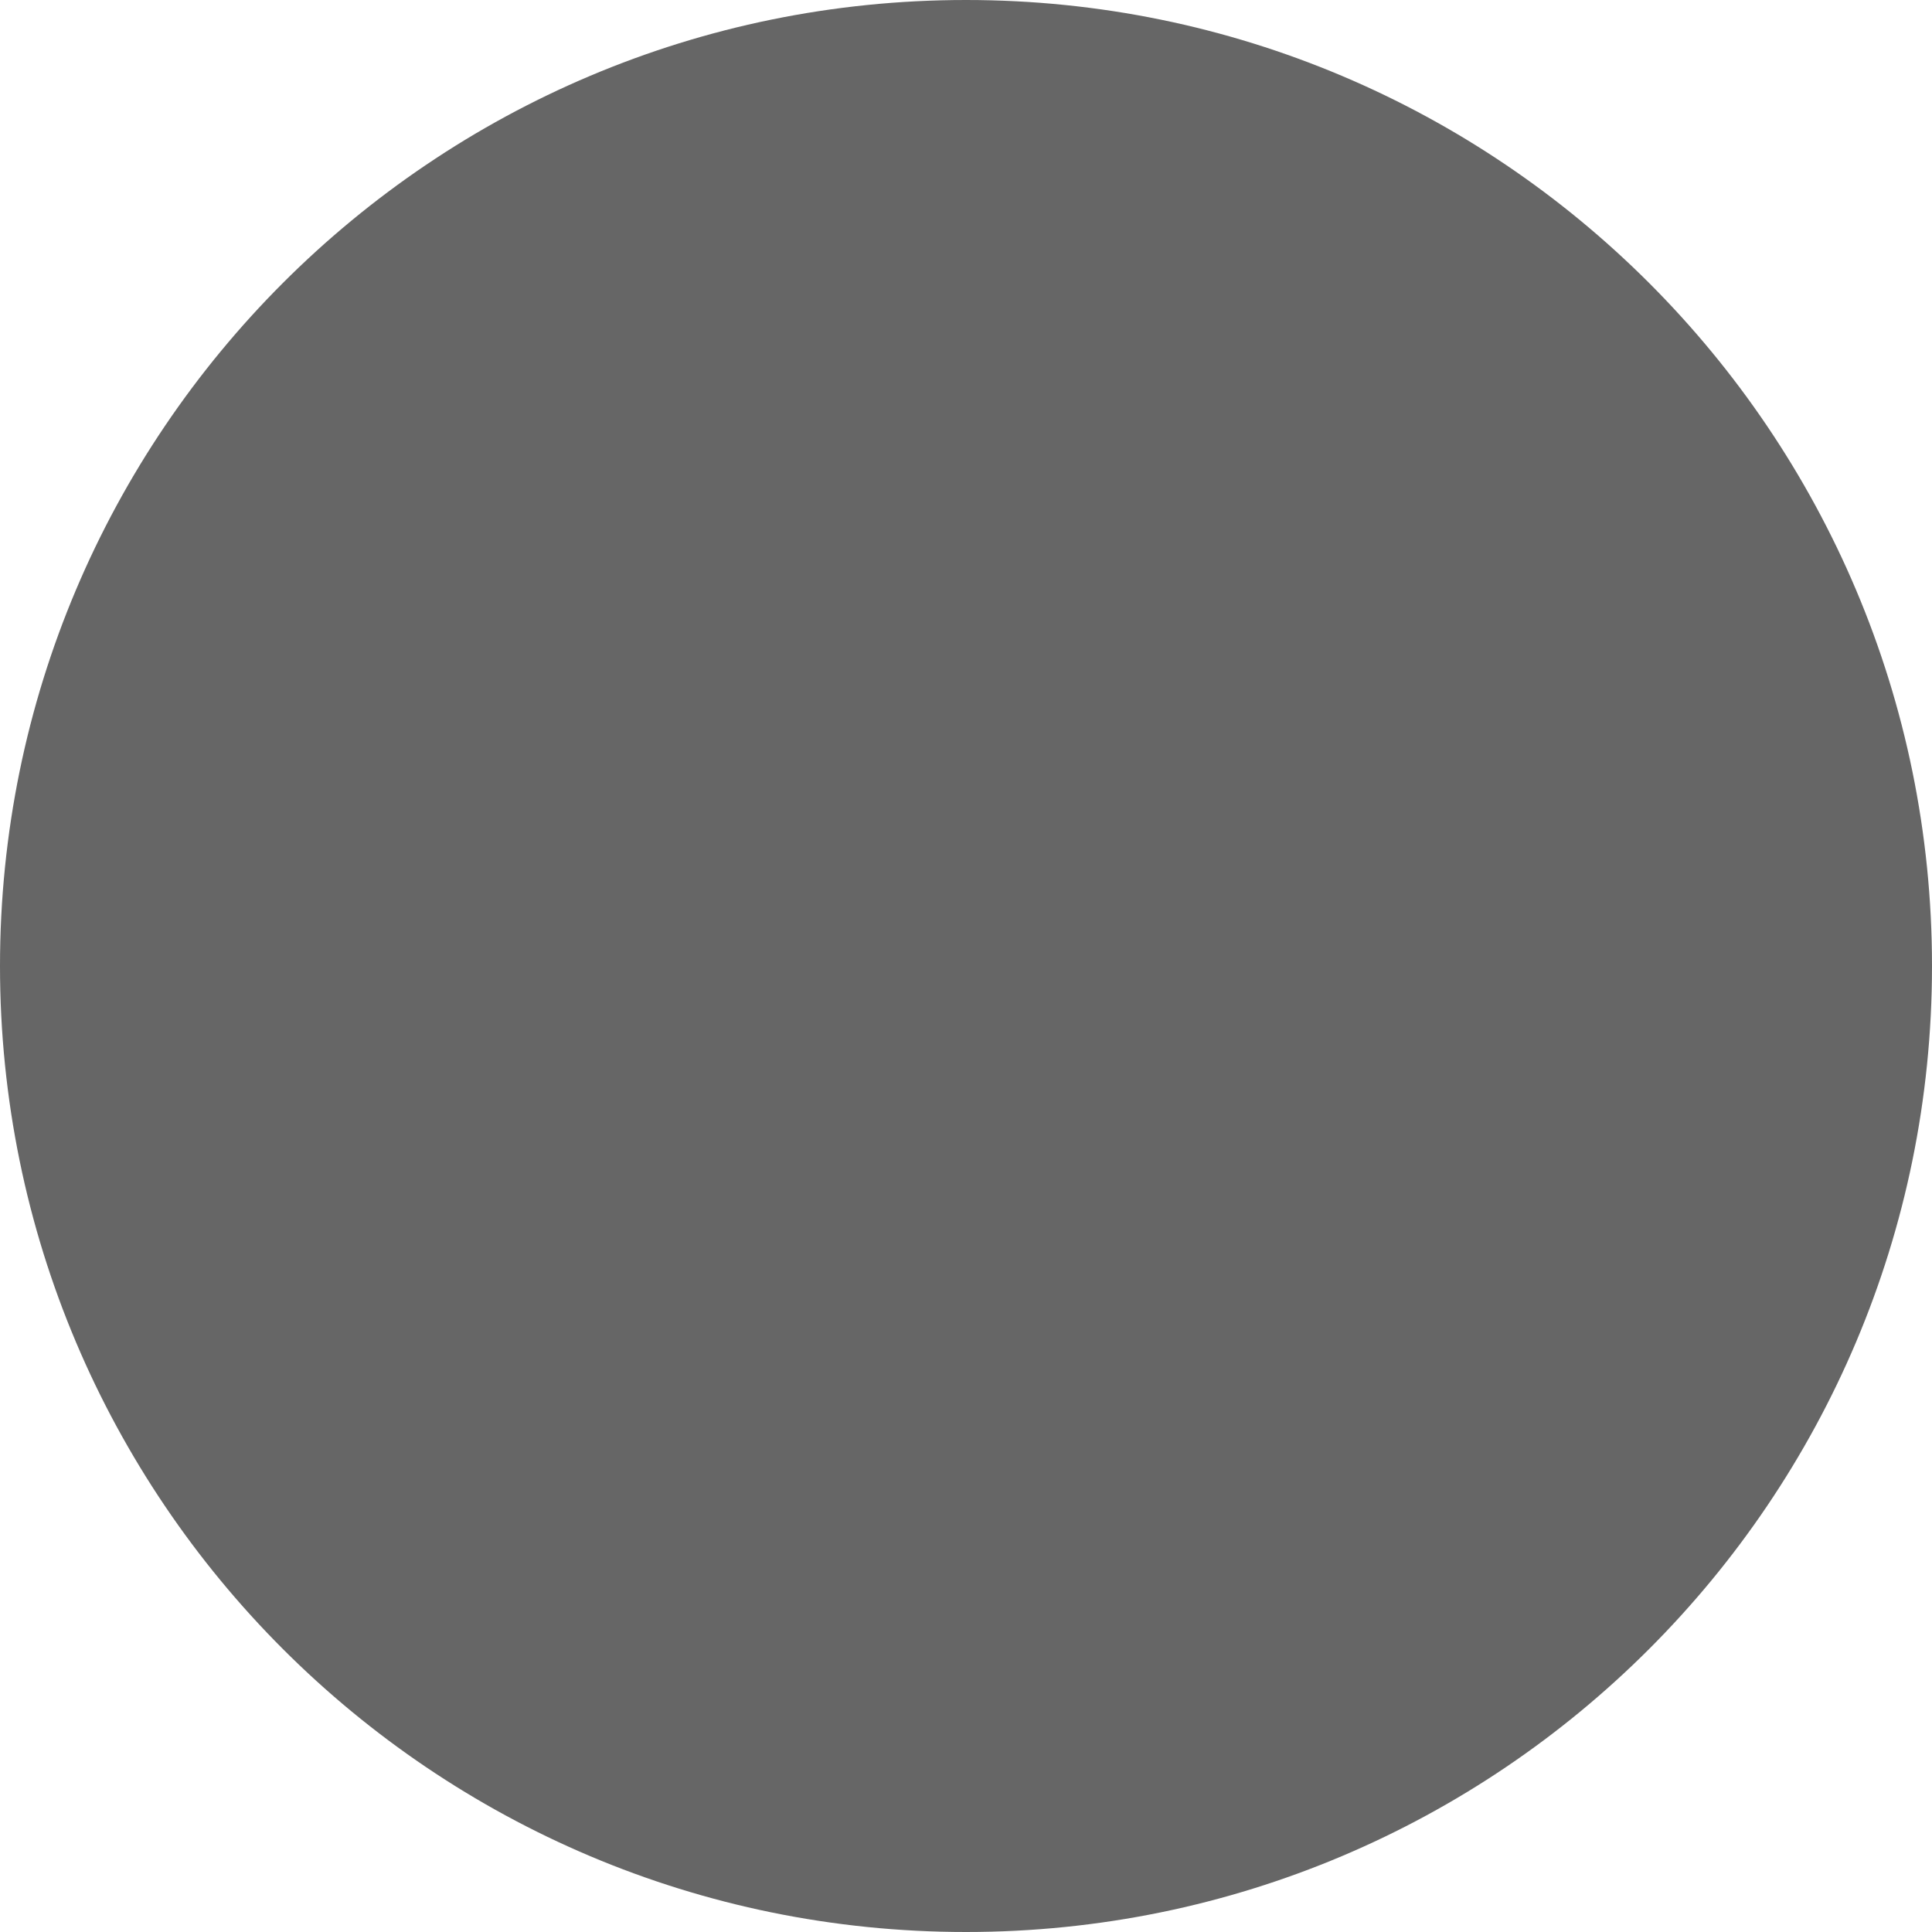
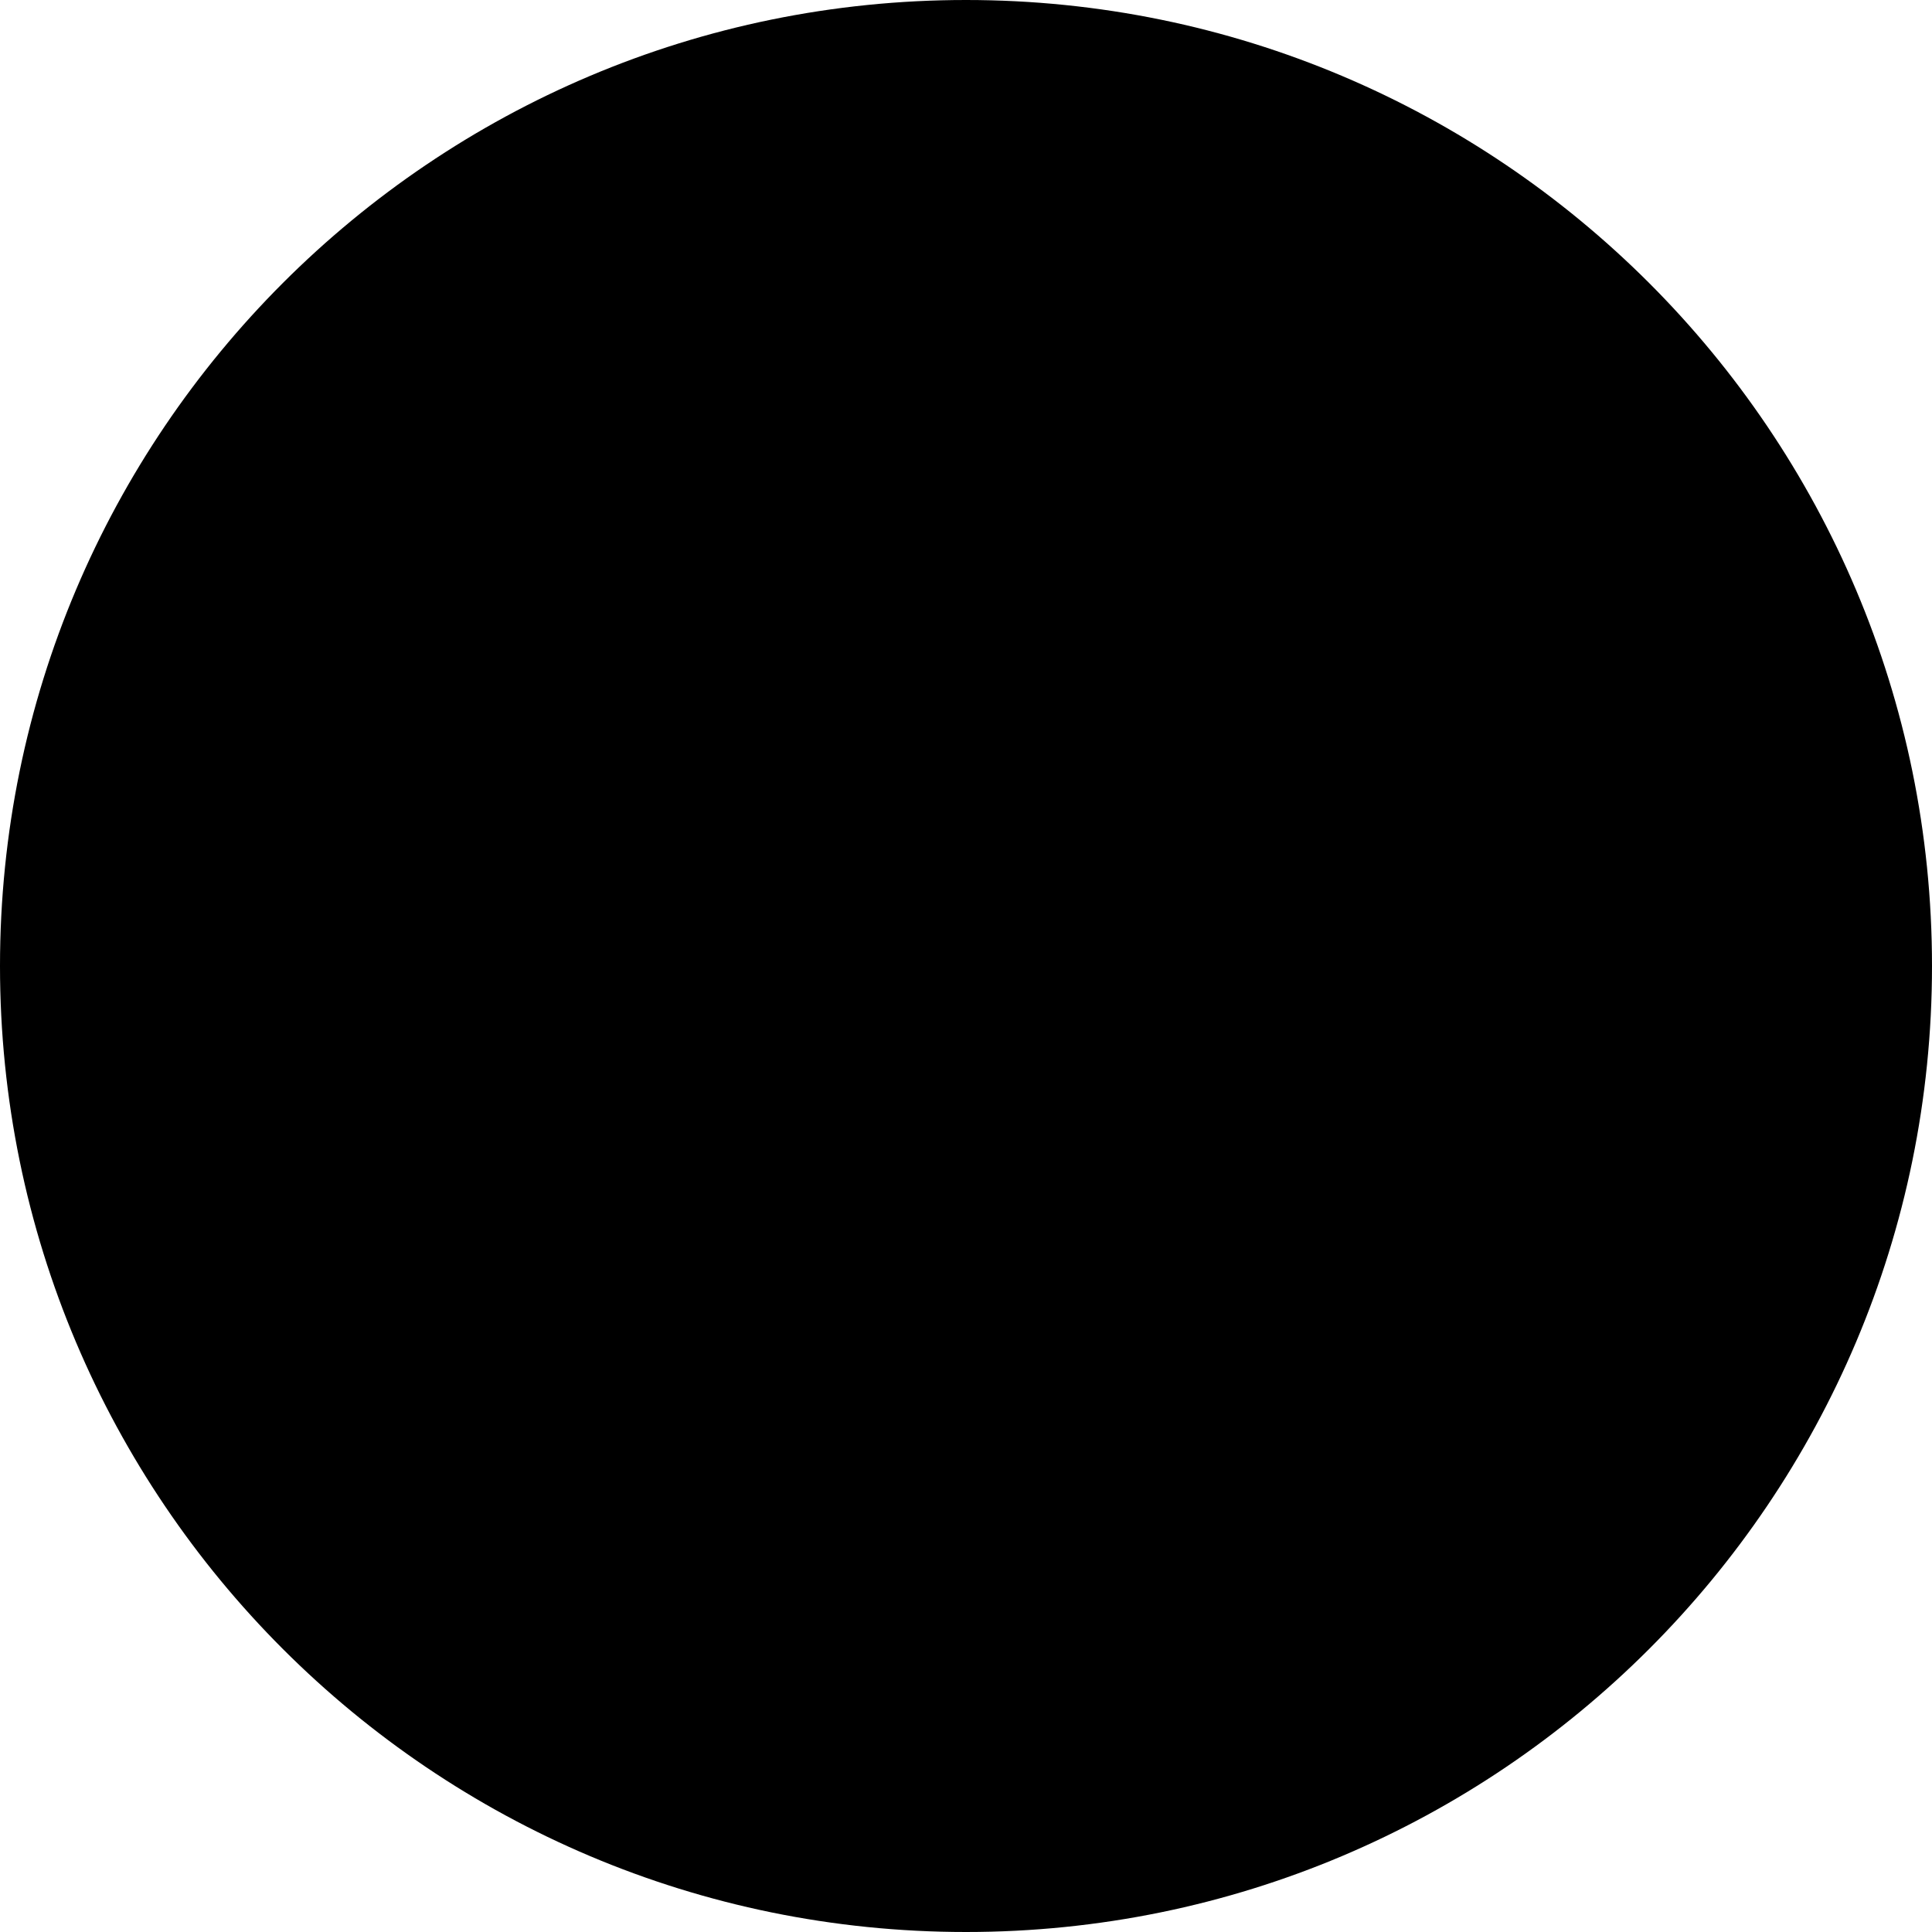
<svg xmlns="http://www.w3.org/2000/svg" width="4" height="4">
-   <circle fill="#666666" cx="2" cy="2" r="2" />
+   <path d="M 4,2 A 2,2 0 0 1 2,4 A 2,2 0 0 1 0,2 A 2,2 0 0 1 2,0 A 2,2 0 0 1 4,2 Z" />
</svg>
